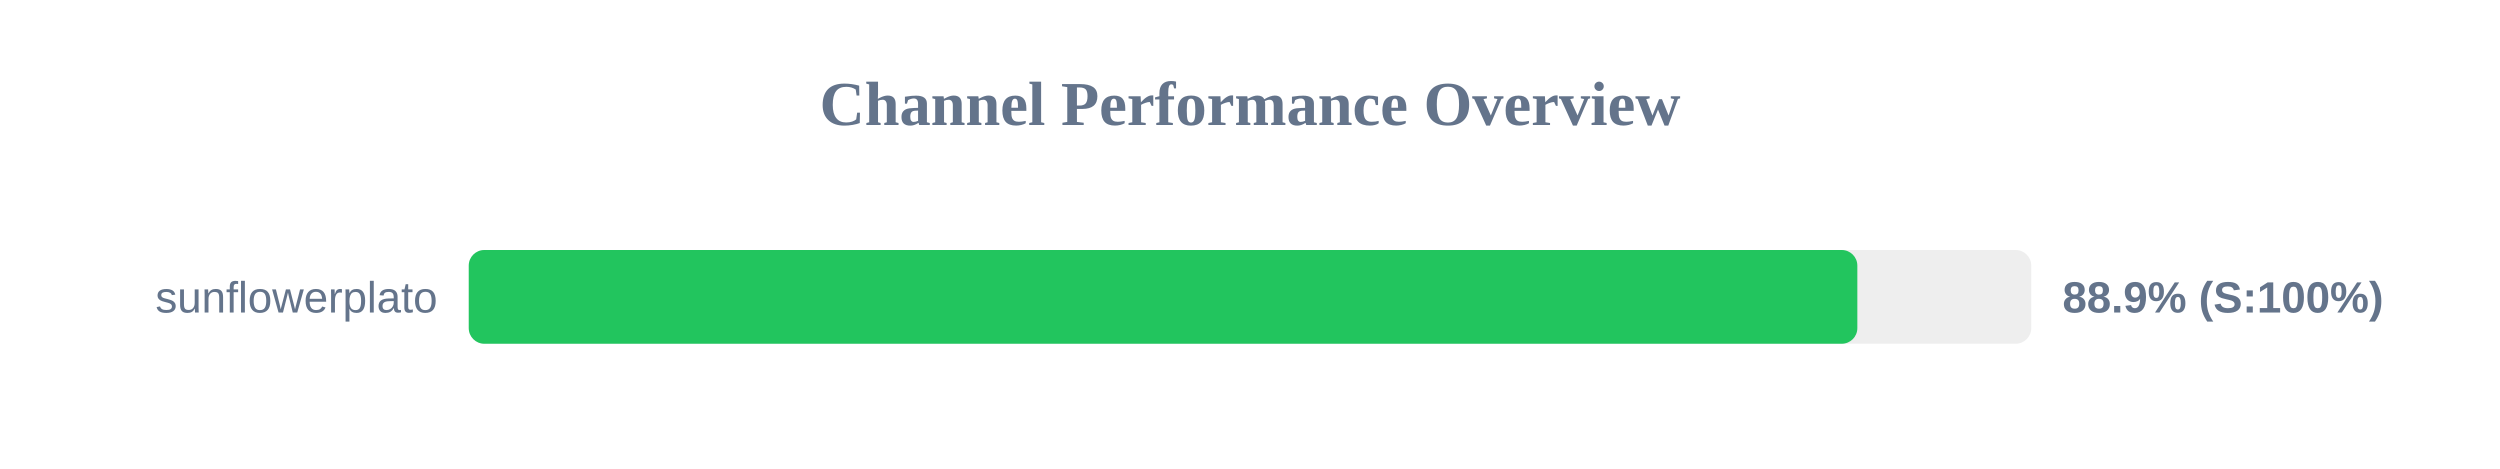
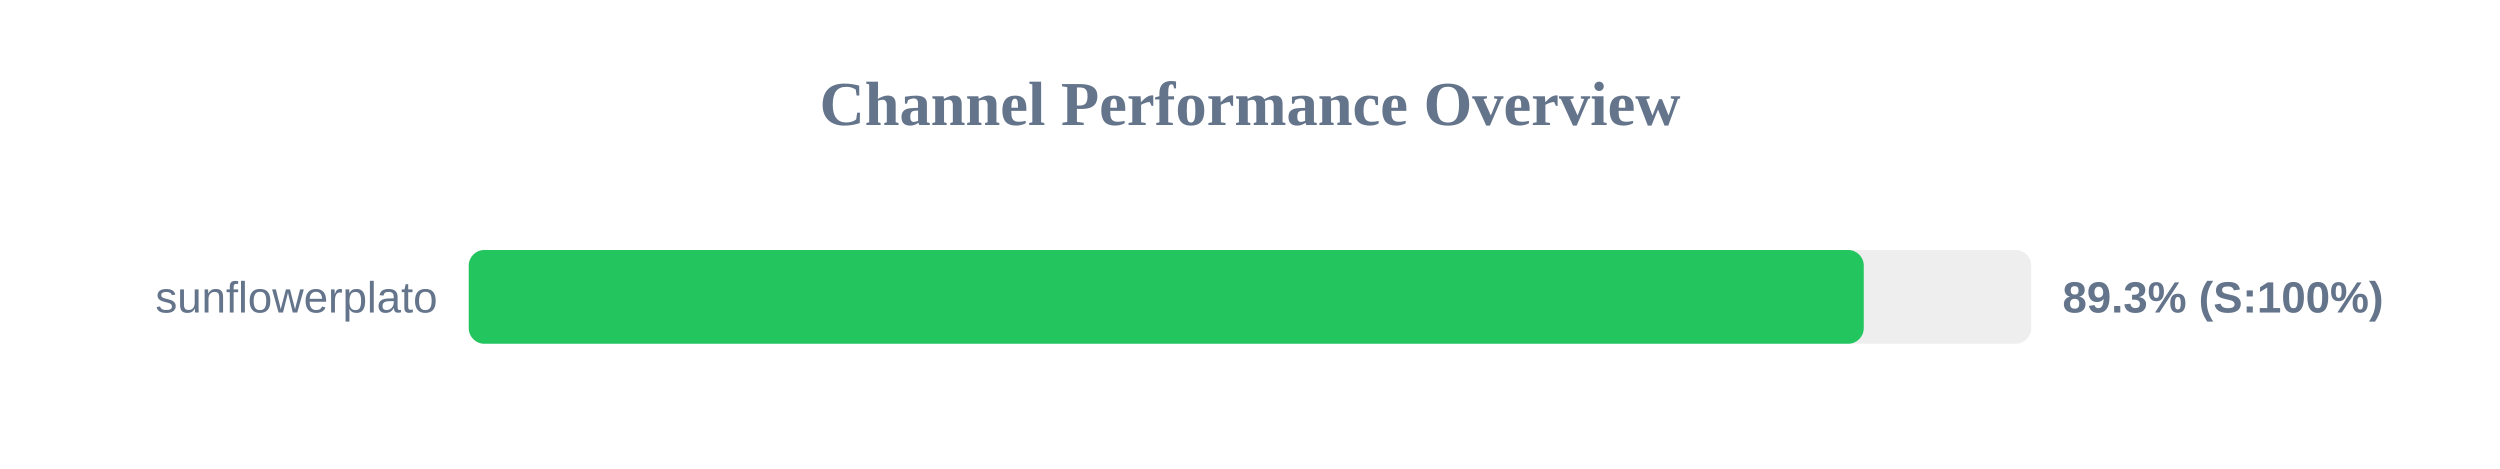
<svg xmlns="http://www.w3.org/2000/svg" width="800" height="150" version="1.1">
  <style>
        .row { font: 14px Arial; fill: #64748b; }
        .score { font: bold 14px Arial; fill: #64748b; }
    </style>
  <text x="400" y="40" text-anchor="middle" font-size="20px" font-weight="bold" fill="#64748b">Channel Performance Overview</text>
  <rect x="150" y="80" width="500" height="30" fill="#eee" rx="5" />
-   <rect x="150" y="80" width="444.35" height="30" fill="#22c55e" rx="5" />
+   <rect x="150" y="80" width="446.4" height="30" fill="#22c55e" rx="5" />
  <text x="140" y="100" text-anchor="end" class="row">sunflowerplato</text>
-   <text x="660" y="100" text-anchor="start" class="score">88.9% (S:100%)</text>
+   <text x="660" y="100" text-anchor="start" class="score">89.3% (S:100%)</text>
</svg>
